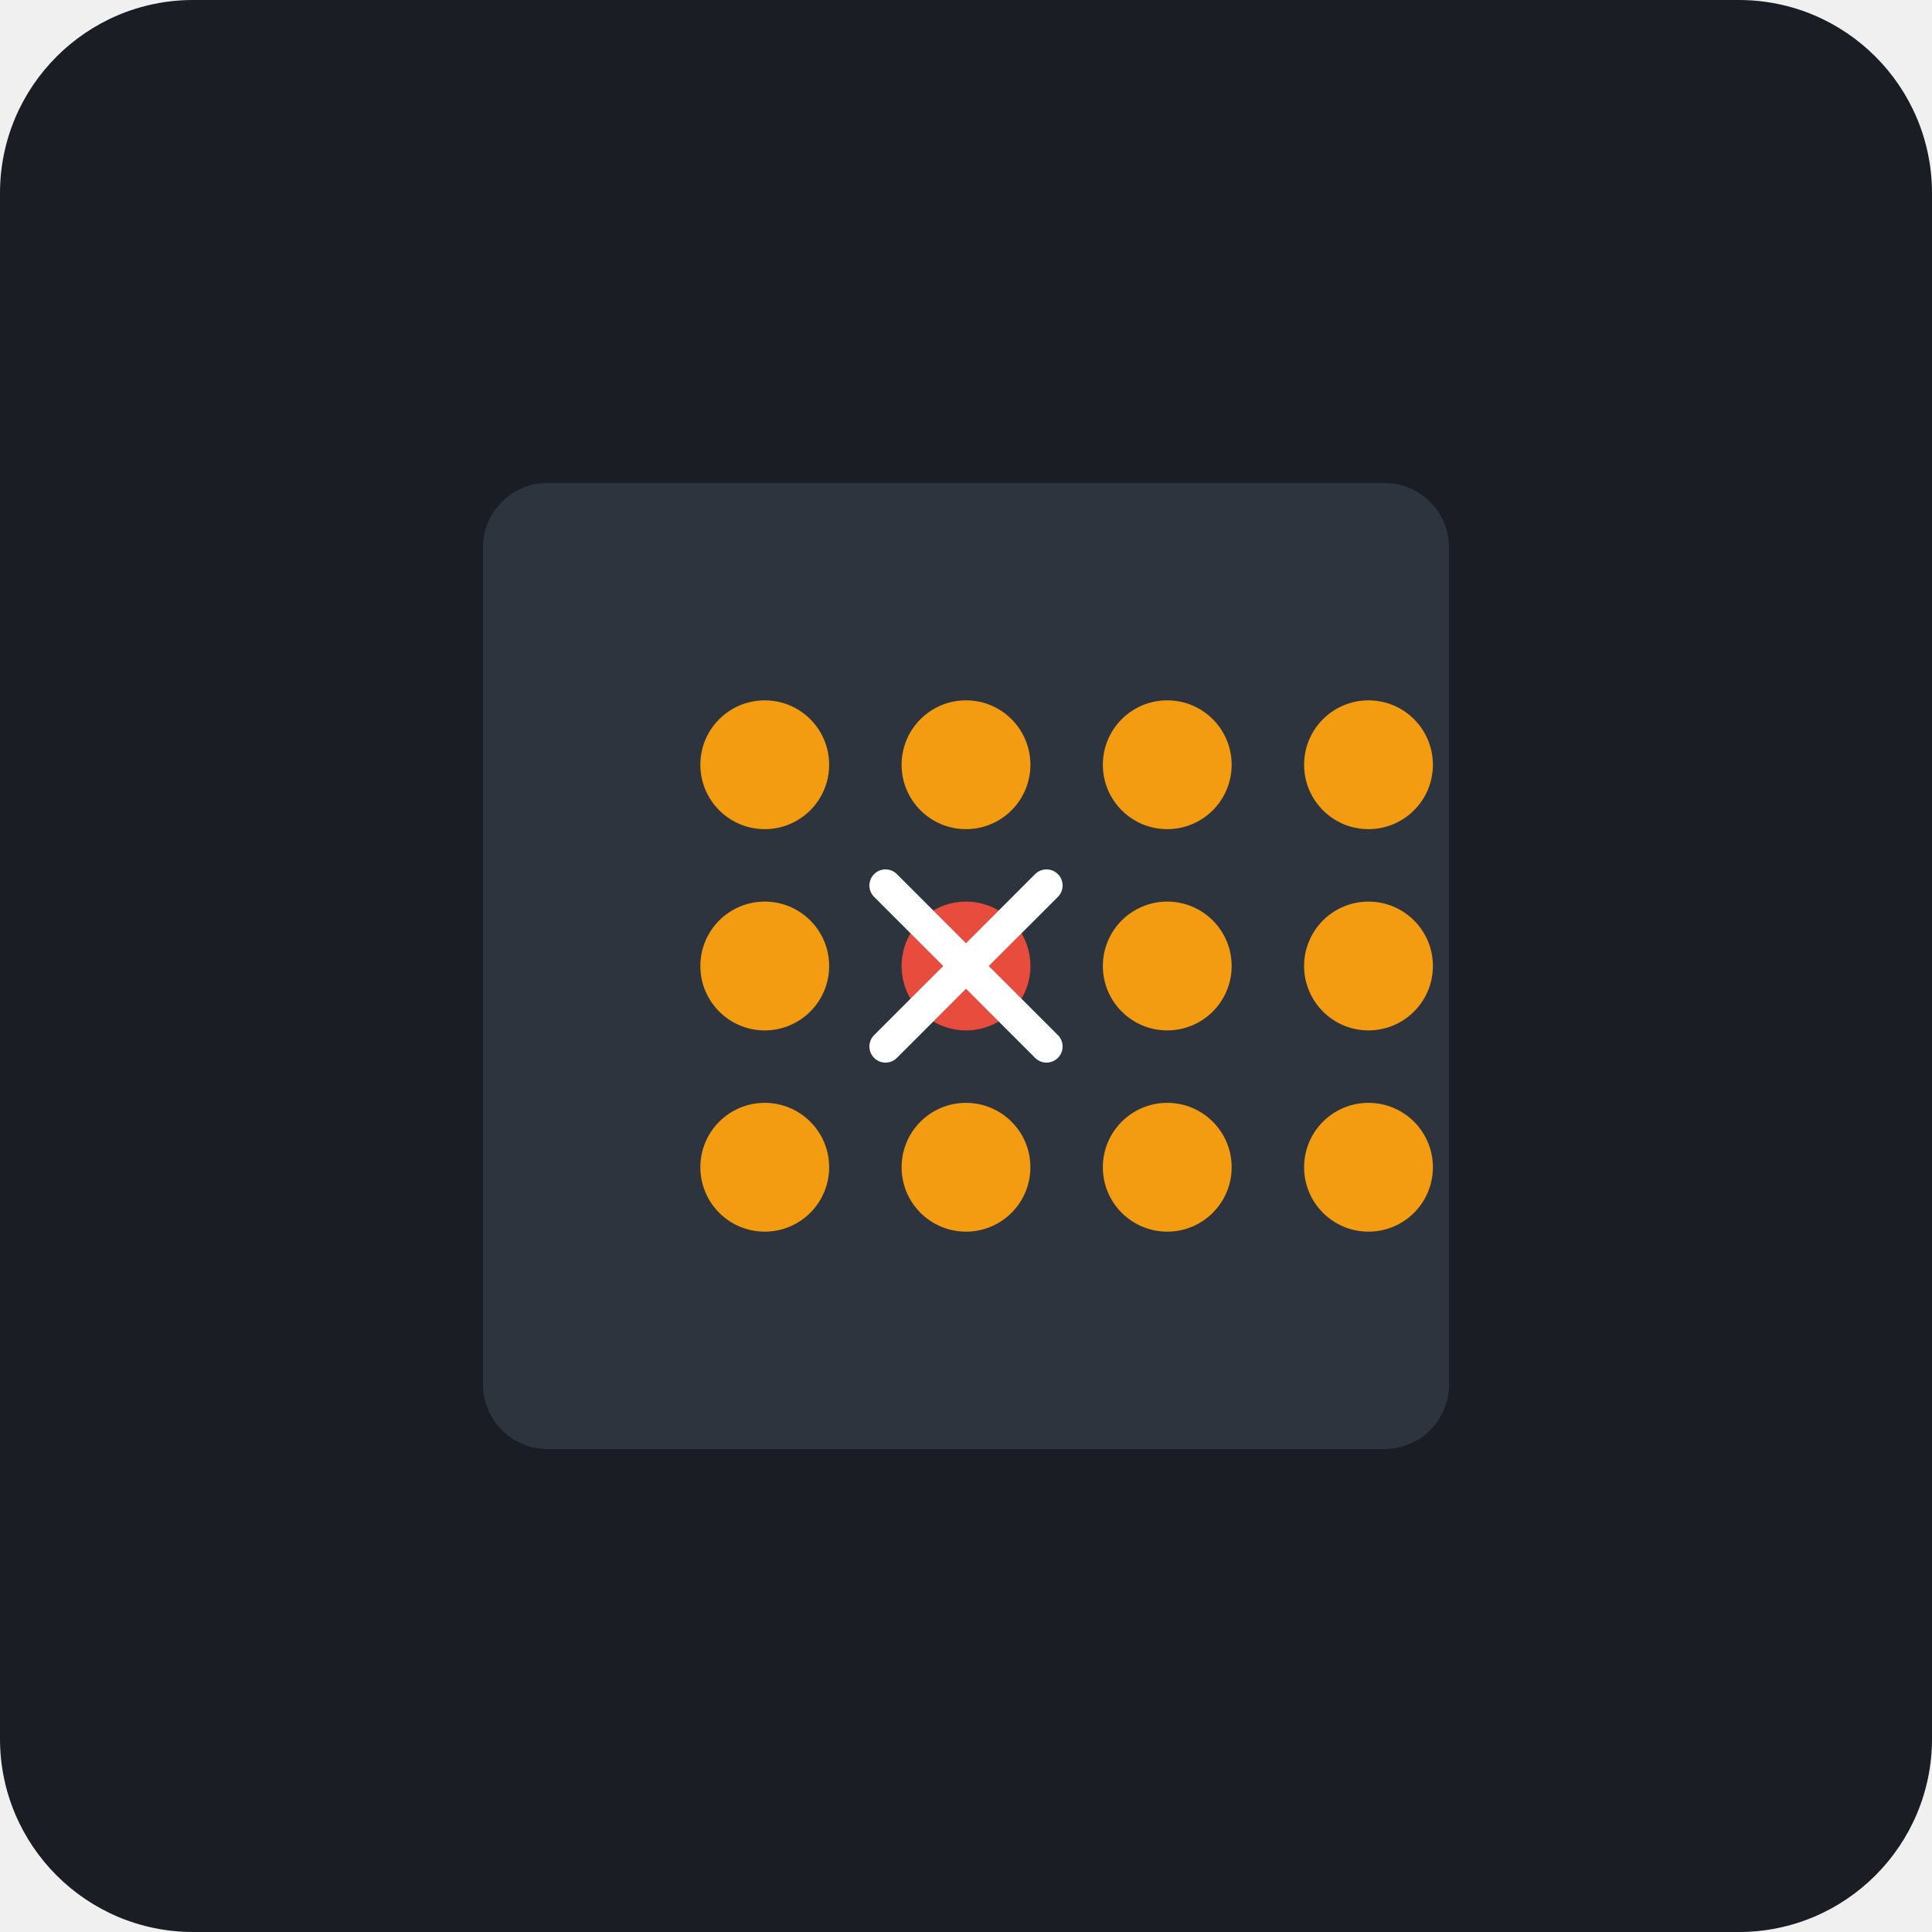
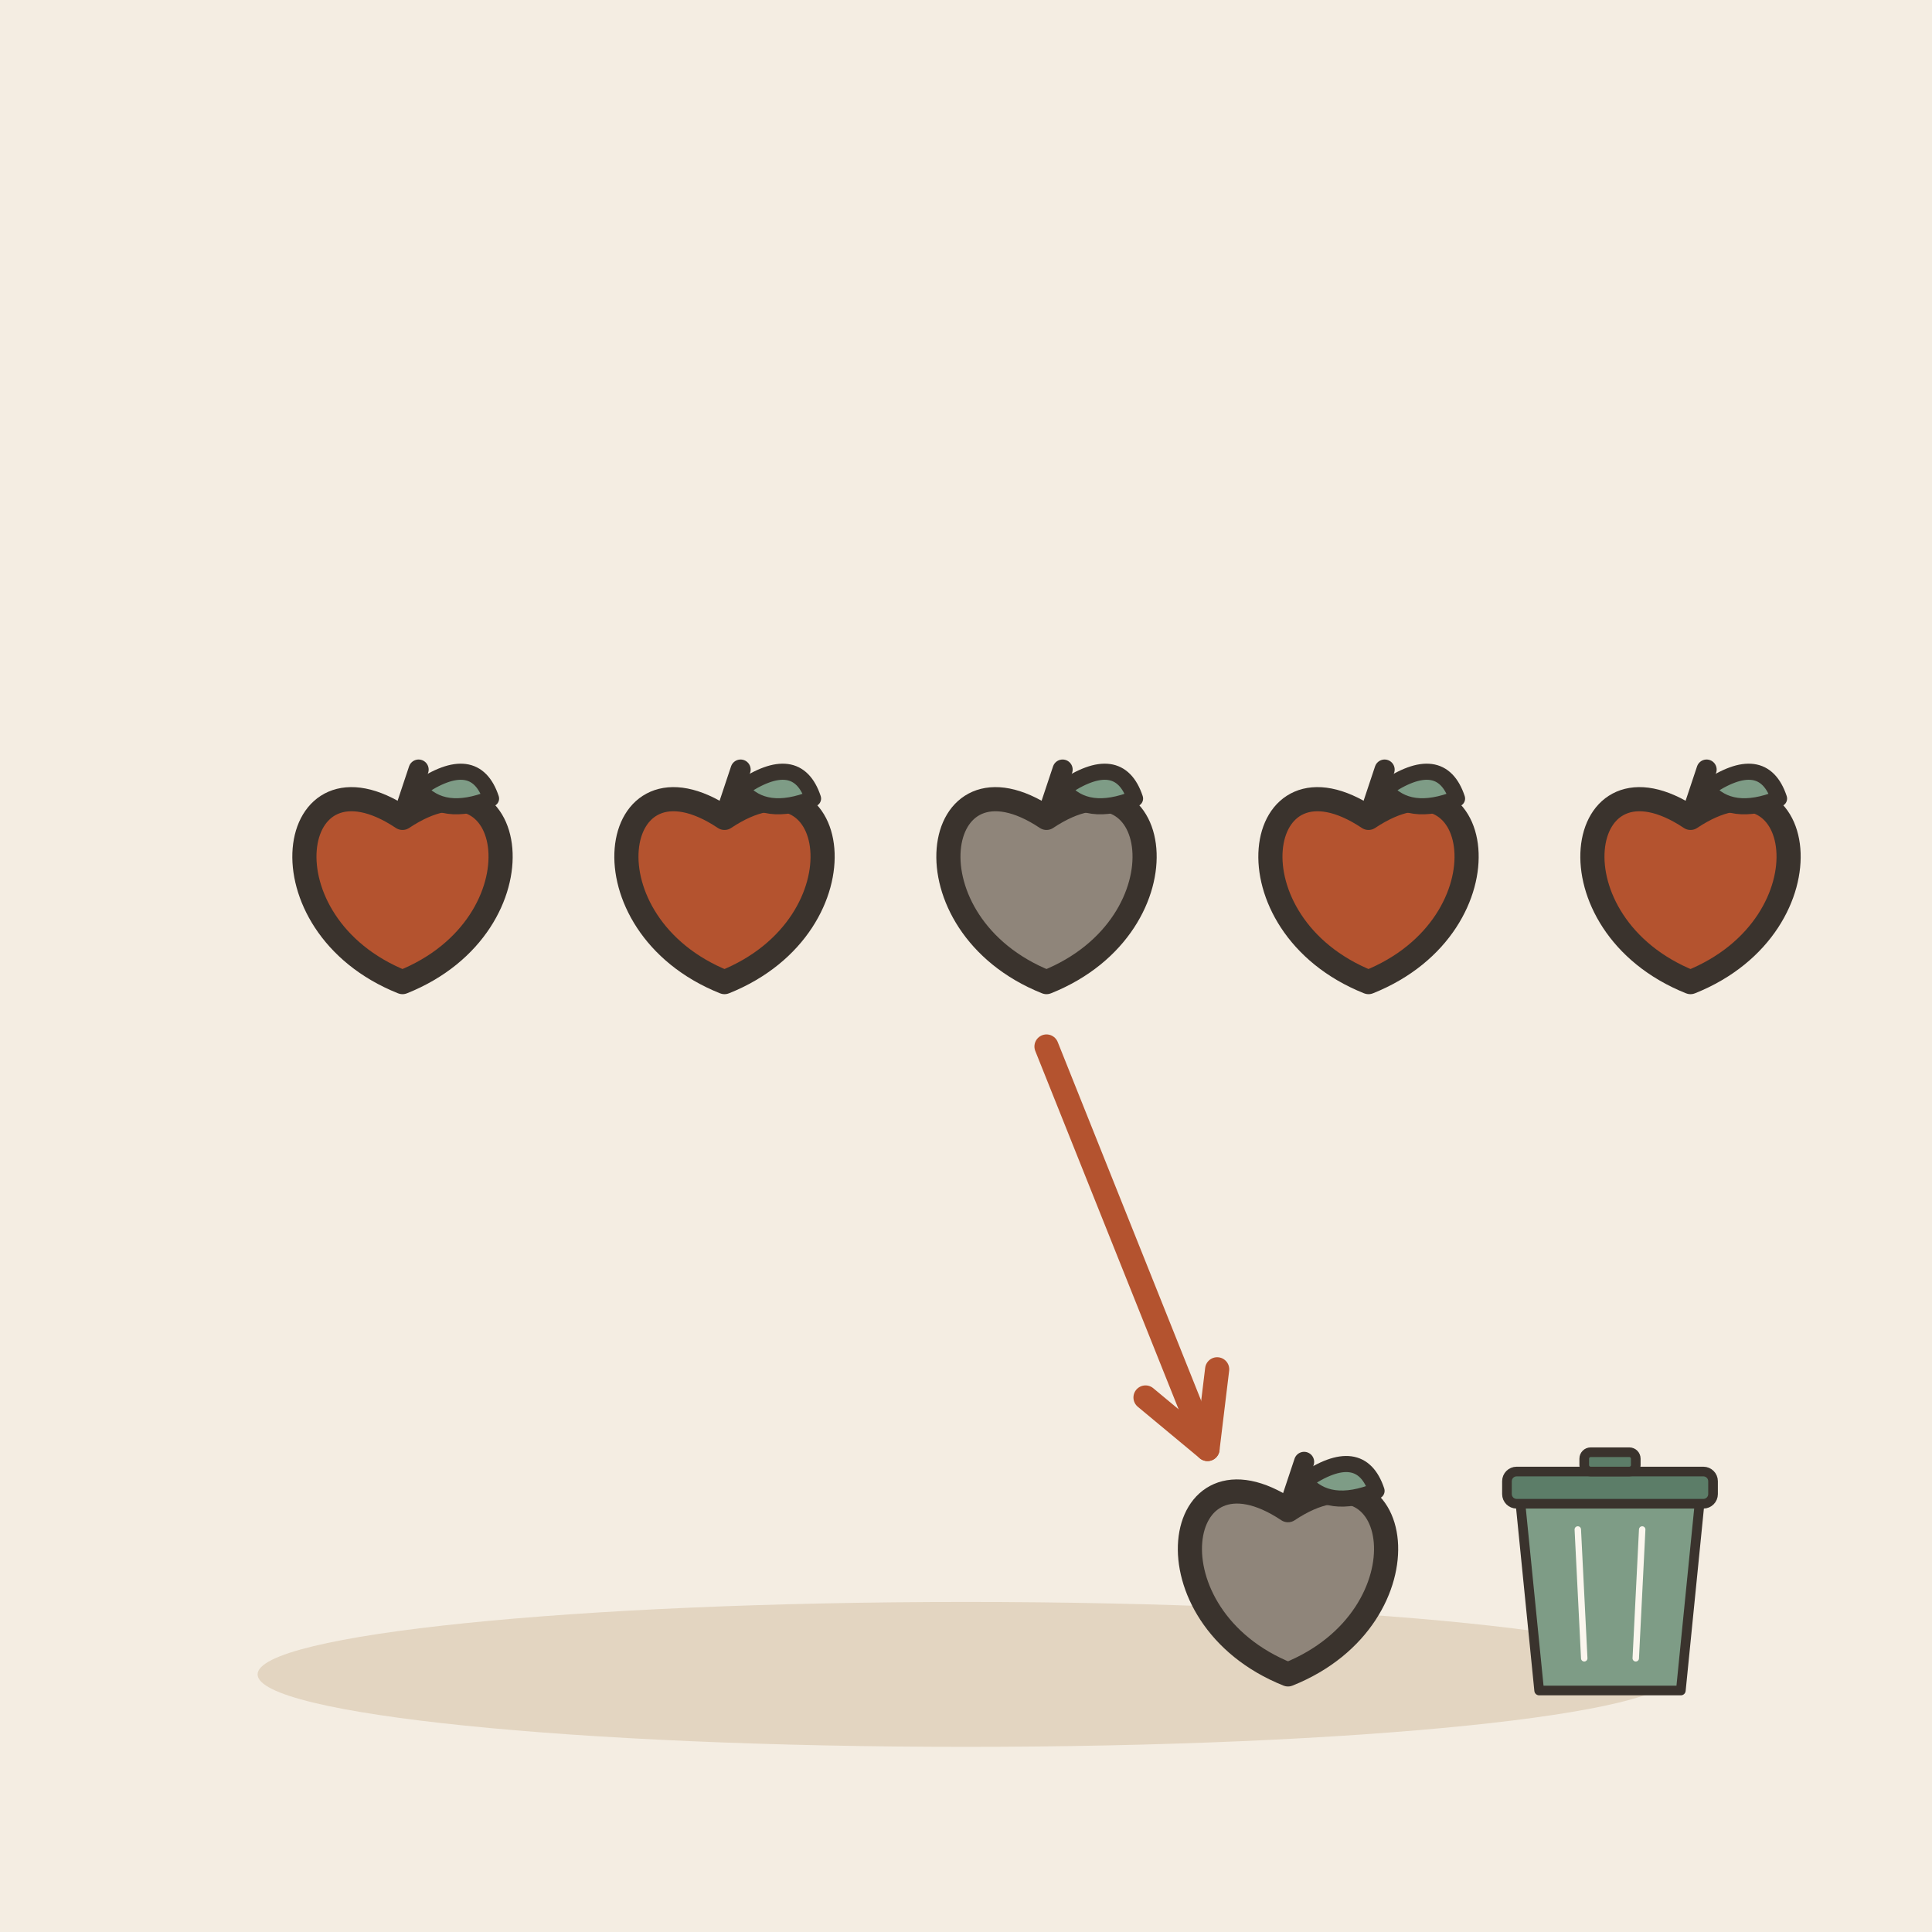
- <svg xmlns="http://www.w3.org/2000/svg" viewBox="0 0 240 240">
-   <rect width="240" height="240" rx="24" fill="#1A1D24" />
-   <g transform="translate(60, 60)">
-     <rect x="0" y="0" width="120" height="120" rx="8" fill="#2D343E" />
-     <g transform="translate(20, 20)">
-       <circle cx="15" cy="15" r="8" fill="#F39C12" />
-       <circle cx="40" cy="15" r="8" fill="#F39C12" />
-       <circle cx="65" cy="15" r="8" fill="#F39C12" />
-       <circle cx="90" cy="15" r="8" fill="#F39C12" />
-       <circle cx="15" cy="40" r="8" fill="#F39C12" />
-       <circle cx="40" cy="40" r="8" fill="#E74C3C" />
-       <circle cx="65" cy="40" r="8" fill="#F39C12" />
-       <circle cx="90" cy="40" r="8" fill="#F39C12" />
-       <circle cx="15" cy="65" r="8" fill="#F39C12" />
-       <circle cx="40" cy="65" r="8" fill="#F39C12" />
-       <circle cx="65" cy="65" r="8" fill="#F39C12" />
-       <circle cx="90" cy="65" r="8" fill="#F39C12" />
-     </g>
-     <path d="M50 50 L70 70 M70 50 L50 70" stroke="#FFFFFF" stroke-width="4" stroke-linecap="round" />
+ <svg xmlns="http://www.w3.org/2000/svg" viewBox="0 0 240 240" data-style="editorial">
+   <rect width="240" height="240" fill="#F4EDE2" />
+   <ellipse cx="120" cy="208" rx="88" ry="9" fill="#E3D5C1" />
+   <g transform="translate(50 110)">
+     <path d="M0 -8.4C14.4 -18 18 4.8 0 12C-18 4.8 -14.4 -18 0 -8.4Z" fill="#B4532F" stroke="#3A332D" stroke-width="3" stroke-linecap="round" stroke-linejoin="round" />
+     <path d="M0 -8.4L2 -14.4" stroke="#3A332D" stroke-width="2.5" stroke-linecap="round" fill="none" />
+     <path d="M2 -12Q9 -16.8 11 -10.8Q5 -8.4 2 -12Z" fill="#7E9C86" stroke="#3A332D" stroke-width="2" stroke-linecap="round" stroke-linejoin="round" />
+   </g>
+   <g transform="translate(90 110)">
+     <path d="M0 -8.4C14.4 -18 18 4.8 0 12C-18 4.8 -14.4 -18 0 -8.4Z" fill="#B4532F" stroke="#3A332D" stroke-width="3" stroke-linecap="round" stroke-linejoin="round" />
+     <path d="M0 -8.4L2 -14.4" stroke="#3A332D" stroke-width="2.5" stroke-linecap="round" fill="none" />
+     <path d="M2 -12Q9 -16.8 11 -10.8Q5 -8.4 2 -12Z" fill="#7E9C86" stroke="#3A332D" stroke-width="2" stroke-linecap="round" stroke-linejoin="round" />
+   </g>
+   <g transform="translate(130 110)">
+     <path d="M0 -8.4C14.4 -18 18 4.8 0 12C-18 4.8 -14.4 -18 0 -8.4Z" fill="#8F857A" stroke="#3A332D" stroke-width="3" stroke-linecap="round" stroke-linejoin="round" />
+     <path d="M0 -8.4L2 -14.4" stroke="#3A332D" stroke-width="2.5" stroke-linecap="round" fill="none" />
+     <path d="M2 -12Q9 -16.8 11 -10.8Q5 -8.4 2 -12Z" fill="#7E9C86" stroke="#3A332D" stroke-width="2" stroke-linecap="round" stroke-linejoin="round" />
+   </g>
+   <g transform="translate(170 110)">
+     <path d="M0 -8.4C14.4 -18 18 4.8 0 12C-18 4.8 -14.4 -18 0 -8.4Z" fill="#B4532F" stroke="#3A332D" stroke-width="3" stroke-linecap="round" stroke-linejoin="round" />
+     <path d="M0 -8.4L2 -14.4" stroke="#3A332D" stroke-width="2.5" stroke-linecap="round" fill="none" />
+     <path d="M2 -12Q9 -16.8 11 -10.8Q5 -8.4 2 -12Z" fill="#7E9C86" stroke="#3A332D" stroke-width="2" stroke-linecap="round" stroke-linejoin="round" />
+   </g>
+   <g transform="translate(210 110)">
+     <path d="M0 -8.4C14.4 -18 18 4.8 0 12C-18 4.8 -14.4 -18 0 -8.4Z" fill="#B4532F" stroke="#3A332D" stroke-width="3" stroke-linecap="round" stroke-linejoin="round" />
+     <path d="M0 -8.4L2 -14.4" stroke="#3A332D" stroke-width="2.5" stroke-linecap="round" fill="none" />
+     <path d="M2 -12Q9 -16.8 11 -10.8Q5 -8.4 2 -12Z" fill="#7E9C86" stroke="#3A332D" stroke-width="2" stroke-linecap="round" stroke-linejoin="round" />
+   </g>
+   <path d="M130 130L150 180" stroke="#B4532F" stroke-width="3" stroke-linecap="round" fill="none" />
+   <path d="M142.3 173.6L150 180L151.2 170.1" fill="none" stroke="#B4532F" stroke-width="3" stroke-linecap="round" stroke-linejoin="round" />
+   <g transform="translate(160 196)">
+     <path d="M0 -8.4C14.4 -18 18 4.8 0 12C-18 4.8 -14.4 -18 0 -8.4Z" fill="#8F857A" stroke="#3A332D" stroke-width="3" stroke-linecap="round" stroke-linejoin="round" />
+     <path d="M0 -8.4L2 -14.4" stroke="#3A332D" stroke-width="2.5" stroke-linecap="round" fill="none" />
+     <path d="M2 -12Q9 -16.8 11 -10.8Q5 -8.4 2 -12Z" fill="#7E9C86" stroke="#3A332D" stroke-width="2" stroke-linecap="round" stroke-linejoin="round" />
+   </g>
+   <g transform="translate(200 206) scale(0.4 0.4)">
+     <path d="M-28 -50L28 -50L22 10L-22 10Z" fill="#7E9C86" stroke="#3A332D" stroke-width="3" stroke-linecap="round" stroke-linejoin="round" />
+     <rect x="-32" y="-58" width="64" height="10" rx="3" fill="#5C7D68" stroke="#3A332D" stroke-width="3" stroke-linecap="round" stroke-linejoin="round" />
+     <rect x="-8" y="-64" width="16" height="6" rx="2" fill="#5C7D68" stroke="#3A332D" stroke-width="3" stroke-linecap="round" stroke-linejoin="round" />
+     <path d="M-10 -40L-8 0" stroke="#FBF6EE" stroke-width="2" stroke-linecap="round" fill="none" />
+     <path d="M10 -40L8 0" stroke="#FBF6EE" stroke-width="2" stroke-linecap="round" fill="none" />
  </g>
</svg>
